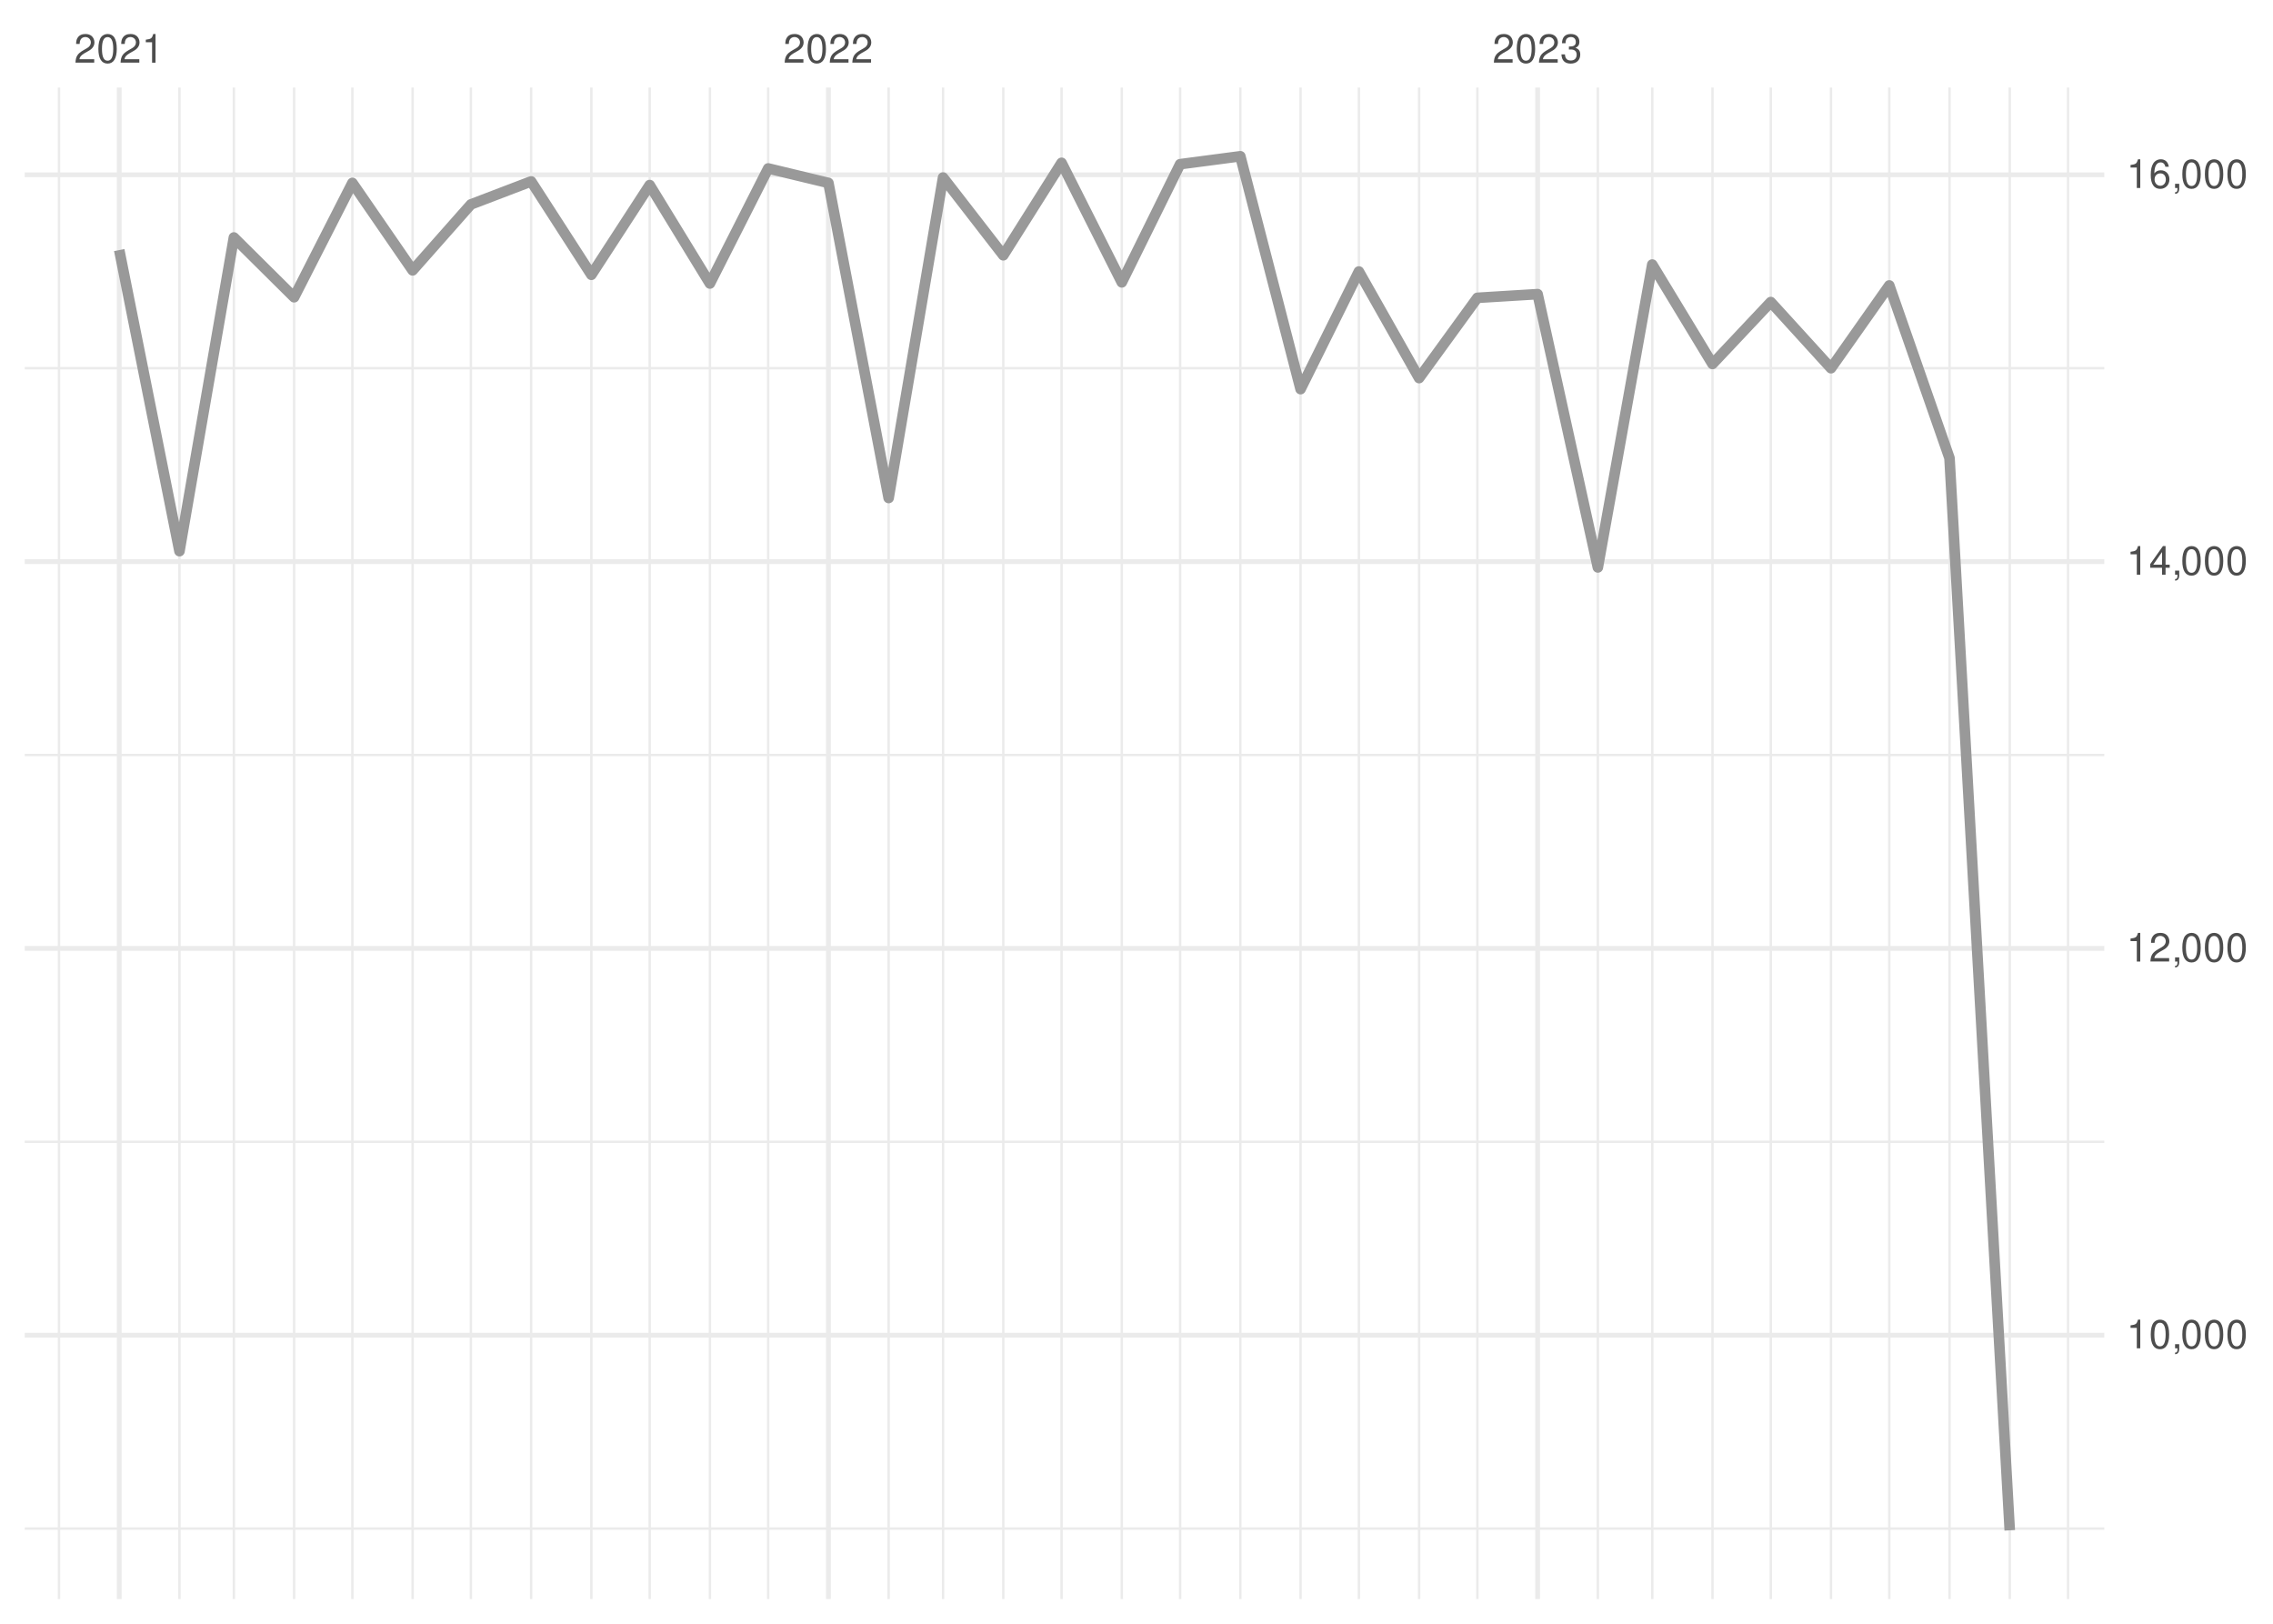
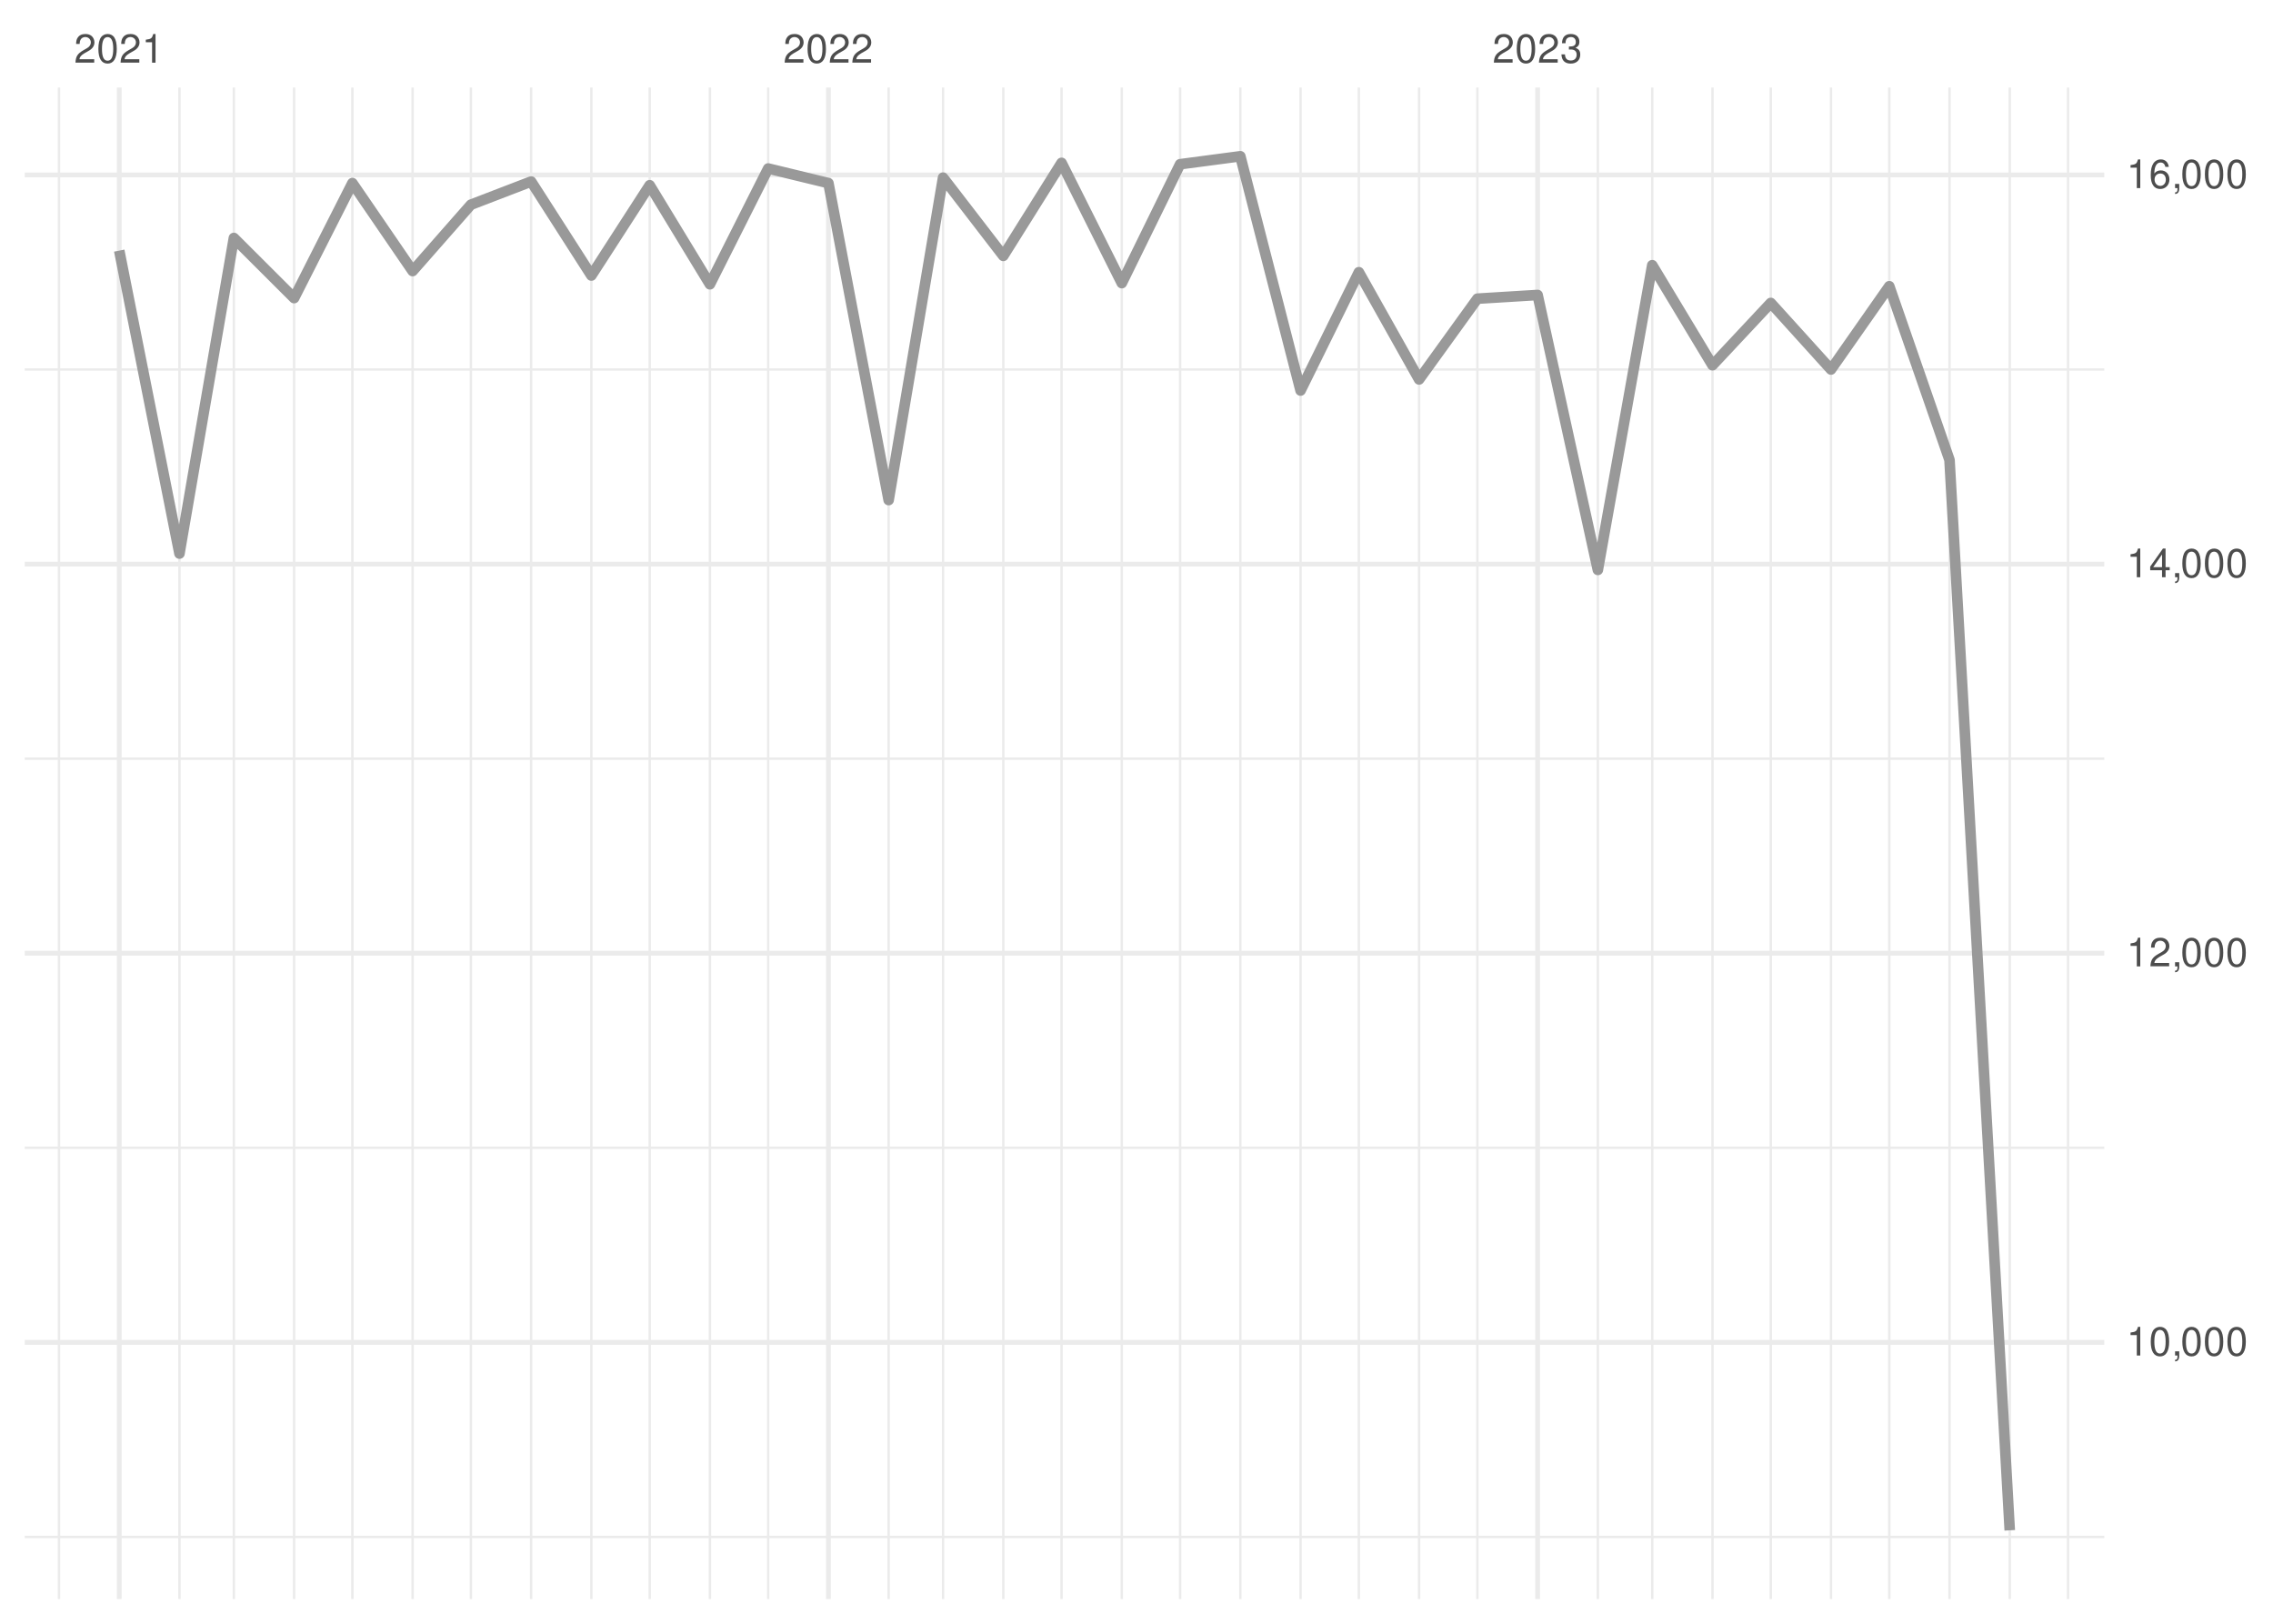
<svg xmlns="http://www.w3.org/2000/svg" xmlns:xlink="http://www.w3.org/1999/xlink" width="504pt" height="360pt" viewBox="0 0 504 360" version="1.1">
  <defs>
    <g>
      <symbol overflow="visible" id="glyph0-0">
        <path style="stroke:none;" d="" />
      </symbol>
      <symbol overflow="visible" id="glyph0-1">
        <path style="stroke:none;" d="M 4.453 -0.766 L 1.172 -0.766 C 1.25 -1.297 1.531 -1.625 2.297 -2.094 L 3.172 -2.594 C 4.047 -3.062 4.5 -3.719 4.5 -4.5 C 4.5 -5.031 4.281 -5.531 3.922 -5.875 C 3.547 -6.203 3.094 -6.359 2.5 -6.359 C 1.703 -6.359 1.125 -6.078 0.781 -5.531 C 0.547 -5.203 0.453 -4.797 0.438 -4.156 L 1.219 -4.156 C 1.234 -4.594 1.297 -4.844 1.406 -5.062 C 1.594 -5.438 2 -5.688 2.469 -5.688 C 3.172 -5.688 3.703 -5.172 3.703 -4.484 C 3.703 -3.969 3.406 -3.531 2.859 -3.219 L 2.047 -2.75 C 0.75 -2 0.375 -1.406 0.297 -0.016 L 4.453 -0.016 Z M 4.453 -0.766 " />
      </symbol>
      <symbol overflow="visible" id="glyph0-2">
        <path style="stroke:none;" d="M 2.422 -6.359 C 1.844 -6.359 1.312 -6.094 0.984 -5.672 C 0.578 -5.109 0.375 -4.25 0.375 -3.078 C 0.375 -0.938 1.078 0.203 2.422 0.203 C 3.734 0.203 4.453 -0.938 4.453 -3.031 C 4.453 -4.25 4.266 -5.078 3.859 -5.672 C 3.531 -6.109 3.016 -6.359 2.422 -6.359 Z M 2.422 -5.672 C 3.25 -5.672 3.672 -4.828 3.672 -3.094 C 3.672 -1.281 3.266 -0.438 2.406 -0.438 C 1.578 -0.438 1.172 -1.312 1.172 -3.062 C 1.172 -4.828 1.578 -5.672 2.422 -5.672 Z M 2.422 -5.672 " />
      </symbol>
      <symbol overflow="visible" id="glyph0-3">
        <path style="stroke:none;" d="M 2.281 -4.531 L 2.281 0 L 3.047 0 L 3.047 -6.359 L 2.547 -6.359 C 2.266 -5.391 2.094 -5.25 0.891 -5.094 L 0.891 -4.531 Z M 2.281 -4.531 " />
      </symbol>
      <symbol overflow="visible" id="glyph0-4">
        <path style="stroke:none;" d="M 1.938 -2.922 L 2.359 -2.922 C 3.203 -2.922 3.656 -2.531 3.656 -1.766 C 3.656 -0.969 3.172 -0.484 2.375 -0.484 C 1.516 -0.484 1.109 -0.922 1.062 -1.844 L 0.281 -1.844 C 0.312 -1.344 0.406 -1 0.547 -0.719 C 0.875 -0.109 1.484 0.203 2.344 0.203 C 3.625 0.203 4.453 -0.578 4.453 -1.781 C 4.453 -2.594 4.141 -3.031 3.391 -3.297 C 3.969 -3.531 4.266 -3.969 4.266 -4.609 C 4.266 -5.703 3.547 -6.359 2.359 -6.359 C 1.109 -6.359 0.438 -5.656 0.406 -4.312 L 1.188 -4.312 C 1.203 -4.703 1.234 -4.922 1.328 -5.109 C 1.5 -5.469 1.891 -5.688 2.375 -5.688 C 3.062 -5.688 3.469 -5.266 3.469 -4.578 C 3.469 -4.141 3.312 -3.859 2.969 -3.719 C 2.766 -3.625 2.484 -3.594 1.938 -3.578 Z M 1.938 -2.922 " />
      </symbol>
      <symbol overflow="visible" id="glyph0-5">
        <path style="stroke:none;" d="M 0.766 -0.922 L 0.766 0 L 1.297 0 L 1.297 0.156 C 1.297 0.766 1.172 0.938 0.766 0.953 L 0.766 1.297 C 1.344 1.312 1.688 0.891 1.688 0.141 L 1.688 -0.922 Z M 0.766 -0.922 " />
      </symbol>
      <symbol overflow="visible" id="glyph0-6">
        <path style="stroke:none;" d="M 2.875 -1.547 L 2.875 0 L 3.656 0 L 3.656 -1.547 L 4.578 -1.547 L 4.578 -2.234 L 3.656 -2.234 L 3.656 -6.359 L 3.078 -6.359 L 0.25 -2.359 L 0.25 -1.547 Z M 2.875 -2.234 L 0.922 -2.234 L 2.875 -5.047 Z M 2.875 -2.234 " />
      </symbol>
      <symbol overflow="visible" id="glyph0-7">
        <path style="stroke:none;" d="M 4.375 -4.703 C 4.234 -5.75 3.562 -6.359 2.609 -6.359 C 1.922 -6.359 1.312 -6.031 0.938 -5.453 C 0.547 -4.828 0.375 -4.062 0.375 -2.906 C 0.375 -1.828 0.531 -1.156 0.906 -0.594 C 1.234 -0.078 1.781 0.203 2.469 0.203 C 3.656 0.203 4.516 -0.688 4.516 -1.922 C 4.516 -3.094 3.719 -3.922 2.609 -3.922 C 1.984 -3.922 1.5 -3.688 1.172 -3.234 C 1.172 -4.797 1.672 -5.672 2.562 -5.672 C 3.109 -5.672 3.484 -5.328 3.609 -4.703 Z M 2.5 -3.234 C 3.25 -3.234 3.719 -2.703 3.719 -1.859 C 3.719 -1.062 3.188 -0.484 2.484 -0.484 C 1.766 -0.484 1.219 -1.094 1.219 -1.906 C 1.219 -2.688 1.734 -3.234 2.5 -3.234 Z M 2.5 -3.234 " />
      </symbol>
    </g>
    <clipPath id="clip1">
-       <path d="M 5.48 338 L 466.59 338 L 466.59 340 L 5.48 340 Z M 5.48 338 " />
+       <path d="M 5.48 340 L 466.59 340 L 466.59 342 L 5.48 342 Z M 5.48 340 " />
    </clipPath>
    <clipPath id="clip2">
-       <path d="M 5.48 252 L 466.59 252 L 466.59 254 L 5.48 254 Z M 5.48 252 " />
+       <path d="M 5.48 254 L 466.59 254 L 466.59 255 L 5.48 255 Z M 5.48 254 " />
    </clipPath>
    <clipPath id="clip3">
-       <path d="M 5.48 167 L 466.59 167 L 466.59 168 L 5.48 168 Z M 5.48 167 " />
+       <path d="M 5.48 167 L 466.59 167 L 466.59 169 L 5.48 169 Z M 5.48 167 " />
    </clipPath>
    <clipPath id="clip4">
-       <path d="M 5.48 81 L 466.59 81 L 466.59 82 L 5.48 82 Z M 5.48 81 " />
+       <path d="M 5.48 81 L 466.59 81 L 466.59 83 L 5.48 83 Z M 5.48 81 " />
    </clipPath>
    <clipPath id="clip5">
      <path d="M 12 19.41 L 14 19.41 L 14 354.52 L 12 354.52 Z M 12 19.41 " />
    </clipPath>
    <clipPath id="clip6">
      <path d="M 39 19.41 L 41 19.41 L 41 354.52 L 39 354.52 Z M 39 19.41 " />
    </clipPath>
    <clipPath id="clip7">
      <path d="M 51 19.41 L 53 19.41 L 53 354.52 L 51 354.52 Z M 51 19.41 " />
    </clipPath>
    <clipPath id="clip8">
      <path d="M 64 19.41 L 66 19.41 L 66 354.52 L 64 354.52 Z M 64 19.41 " />
    </clipPath>
    <clipPath id="clip9">
      <path d="M 77 19.41 L 79 19.41 L 79 354.52 L 77 354.52 Z M 77 19.41 " />
    </clipPath>
    <clipPath id="clip10">
      <path d="M 91 19.41 L 92 19.41 L 92 354.52 L 91 354.52 Z M 91 19.41 " />
    </clipPath>
    <clipPath id="clip11">
      <path d="M 104 19.41 L 105 19.41 L 105 354.52 L 104 354.52 Z M 104 19.41 " />
    </clipPath>
    <clipPath id="clip12">
      <path d="M 117 19.41 L 119 19.41 L 119 354.52 L 117 354.52 Z M 117 19.41 " />
    </clipPath>
    <clipPath id="clip13">
      <path d="M 130 19.41 L 132 19.41 L 132 354.52 L 130 354.52 Z M 130 19.41 " />
    </clipPath>
    <clipPath id="clip14">
      <path d="M 143 19.41 L 145 19.41 L 145 354.52 L 143 354.52 Z M 143 19.41 " />
    </clipPath>
    <clipPath id="clip15">
      <path d="M 157 19.41 L 158 19.41 L 158 354.52 L 157 354.52 Z M 157 19.41 " />
    </clipPath>
    <clipPath id="clip16">
      <path d="M 170 19.41 L 171 19.41 L 171 354.52 L 170 354.52 Z M 170 19.41 " />
    </clipPath>
    <clipPath id="clip17">
      <path d="M 196 19.41 L 198 19.41 L 198 354.52 L 196 354.52 Z M 196 19.41 " />
    </clipPath>
    <clipPath id="clip18">
      <path d="M 208 19.41 L 210 19.41 L 210 354.52 L 208 354.52 Z M 208 19.41 " />
    </clipPath>
    <clipPath id="clip19">
      <path d="M 222 19.41 L 223 19.41 L 223 354.52 L 222 354.52 Z M 222 19.41 " />
    </clipPath>
    <clipPath id="clip20">
      <path d="M 235 19.41 L 236 19.41 L 236 354.52 L 235 354.52 Z M 235 19.41 " />
    </clipPath>
    <clipPath id="clip21">
      <path d="M 248 19.41 L 250 19.41 L 250 354.52 L 248 354.52 Z M 248 19.41 " />
    </clipPath>
    <clipPath id="clip22">
      <path d="M 261 19.41 L 262 19.41 L 262 354.52 L 261 354.52 Z M 261 19.41 " />
    </clipPath>
    <clipPath id="clip23">
      <path d="M 274 19.41 L 276 19.41 L 276 354.52 L 274 354.52 Z M 274 19.41 " />
    </clipPath>
    <clipPath id="clip24">
      <path d="M 288 19.41 L 289 19.41 L 289 354.52 L 288 354.52 Z M 288 19.41 " />
    </clipPath>
    <clipPath id="clip25">
      <path d="M 301 19.41 L 302 19.41 L 302 354.52 L 301 354.52 Z M 301 19.41 " />
    </clipPath>
    <clipPath id="clip26">
      <path d="M 314 19.41 L 315 19.41 L 315 354.52 L 314 354.52 Z M 314 19.41 " />
    </clipPath>
    <clipPath id="clip27">
      <path d="M 327 19.41 L 328 19.41 L 328 354.52 L 327 354.52 Z M 327 19.41 " />
    </clipPath>
    <clipPath id="clip28">
      <path d="M 354 19.41 L 355 19.41 L 355 354.52 L 354 354.52 Z M 354 19.41 " />
    </clipPath>
    <clipPath id="clip29">
      <path d="M 366 19.41 L 367 19.41 L 367 354.52 L 366 354.52 Z M 366 19.41 " />
    </clipPath>
    <clipPath id="clip30">
      <path d="M 379 19.41 L 380 19.41 L 380 354.52 L 379 354.52 Z M 379 19.41 " />
    </clipPath>
    <clipPath id="clip31">
      <path d="M 392 19.41 L 393 19.41 L 393 354.52 L 392 354.52 Z M 392 19.41 " />
    </clipPath>
    <clipPath id="clip32">
      <path d="M 405 19.41 L 407 19.41 L 407 354.52 L 405 354.52 Z M 405 19.41 " />
    </clipPath>
    <clipPath id="clip33">
      <path d="M 418 19.41 L 420 19.41 L 420 354.52 L 418 354.52 Z M 418 19.41 " />
    </clipPath>
    <clipPath id="clip34">
      <path d="M 432 19.41 L 433 19.41 L 433 354.52 L 432 354.52 Z M 432 19.41 " />
    </clipPath>
    <clipPath id="clip35">
      <path d="M 445 19.41 L 446 19.41 L 446 354.52 L 445 354.52 Z M 445 19.41 " />
    </clipPath>
    <clipPath id="clip36">
      <path d="M 458 19.41 L 459 19.41 L 459 354.52 L 458 354.52 Z M 458 19.41 " />
    </clipPath>
    <clipPath id="clip37">
-       <path d="M 5.48 295 L 466.59 295 L 466.59 297 L 5.48 297 Z M 5.48 295 " />
+       <path d="M 5.48 297 L 466.59 297 L 466.59 299 L 5.48 299 Z M 5.48 297 " />
    </clipPath>
    <clipPath id="clip38">
-       <path d="M 5.48 209 L 466.59 209 L 466.59 211 L 5.48 211 Z M 5.48 209 " />
+       <path d="M 5.48 210 L 466.59 210 L 466.59 212 L 5.48 212 Z M 5.48 210 " />
    </clipPath>
    <clipPath id="clip39">
-       <path d="M 5.48 123 L 466.59 123 L 466.59 126 L 5.48 126 Z M 5.48 123 " />
+       <path d="M 5.48 124 L 466.59 124 L 466.59 126 L 5.48 126 Z M 5.48 124 " />
    </clipPath>
    <clipPath id="clip40">
      <path d="M 5.48 38 L 466.59 38 L 466.59 40 L 5.48 40 Z M 5.48 38 " />
    </clipPath>
    <clipPath id="clip41">
      <path d="M 25 19.41 L 27 19.41 L 27 354.52 L 25 354.52 Z M 25 19.41 " />
    </clipPath>
    <clipPath id="clip42">
      <path d="M 183 19.41 L 185 19.41 L 185 354.52 L 183 354.52 Z M 183 19.41 " />
    </clipPath>
    <clipPath id="clip43">
      <path d="M 340 19.41 L 342 19.41 L 342 354.52 L 340 354.52 Z M 340 19.41 " />
    </clipPath>
  </defs>
  <g id="surface26">
    <rect x="0" y="0" width="504" height="360" style="fill:rgb(100%,100%,100%);fill-opacity:1;stroke:none;" />
    <g clip-path="url(#clip1)" clip-rule="nonzero">
-       <path style="fill:none;stroke-width:0.533;stroke-linecap:butt;stroke-linejoin:round;stroke:rgb(92.157%,92.157%,92.157%);stroke-opacity:1;stroke-miterlimit:10;" d="M 5.48 338.902 L 466.59 338.902 " />
+       <path style="fill:none;stroke-width:0.533;stroke-linecap:butt;stroke-linejoin:round;stroke:rgb(92.157%,92.157%,92.157%);stroke-opacity:1;stroke-miterlimit:10;" d="M 5.48 340.754 L 466.59 340.754 " />
    </g>
    <g clip-path="url(#clip2)" clip-rule="nonzero">
-       <path style="fill:none;stroke-width:0.533;stroke-linecap:butt;stroke-linejoin:round;stroke:rgb(92.157%,92.157%,92.157%);stroke-opacity:1;stroke-miterlimit:10;" d="M 5.48 253.148 L 466.59 253.148 " />
+       <path style="fill:none;stroke-width:0.533;stroke-linecap:butt;stroke-linejoin:round;stroke:rgb(92.157%,92.157%,92.157%);stroke-opacity:1;stroke-miterlimit:10;" d="M 5.48 254.477 L 466.59 254.477 " />
    </g>
    <g clip-path="url(#clip3)" clip-rule="nonzero">
-       <path style="fill:none;stroke-width:0.533;stroke-linecap:butt;stroke-linejoin:round;stroke:rgb(92.157%,92.157%,92.157%);stroke-opacity:1;stroke-miterlimit:10;" d="M 5.48 167.391 L 466.59 167.391 " />
+       <path style="fill:none;stroke-width:0.533;stroke-linecap:butt;stroke-linejoin:round;stroke:rgb(92.157%,92.157%,92.157%);stroke-opacity:1;stroke-miterlimit:10;" d="M 5.48 168.199 L 466.59 168.199 " />
    </g>
    <g clip-path="url(#clip4)" clip-rule="nonzero">
-       <path style="fill:none;stroke-width:0.533;stroke-linecap:butt;stroke-linejoin:round;stroke:rgb(92.157%,92.157%,92.157%);stroke-opacity:1;stroke-miterlimit:10;" d="M 5.48 81.637 L 466.59 81.637 " />
+       <path style="fill:none;stroke-width:0.533;stroke-linecap:butt;stroke-linejoin:round;stroke:rgb(92.157%,92.157%,92.157%);stroke-opacity:1;stroke-miterlimit:10;" d="M 5.48 81.922 L 466.59 81.922 " />
    </g>
    <g clip-path="url(#clip5)" clip-rule="nonzero">
      <path style="fill:none;stroke-width:0.533;stroke-linecap:butt;stroke-linejoin:round;stroke:rgb(92.157%,92.157%,92.157%);stroke-opacity:1;stroke-miterlimit:10;" d="M 13.082 354.52 L 13.082 19.41 " />
    </g>
    <g clip-path="url(#clip6)" clip-rule="nonzero">
      <path style="fill:none;stroke-width:0.533;stroke-linecap:butt;stroke-linejoin:round;stroke:rgb(92.157%,92.157%,92.157%);stroke-opacity:1;stroke-miterlimit:10;" d="M 39.793 354.52 L 39.793 19.41 " />
    </g>
    <g clip-path="url(#clip7)" clip-rule="nonzero">
      <path style="fill:none;stroke-width:0.533;stroke-linecap:butt;stroke-linejoin:round;stroke:rgb(92.157%,92.157%,92.157%);stroke-opacity:1;stroke-miterlimit:10;" d="M 51.859 354.52 L 51.859 19.41 " />
    </g>
    <g clip-path="url(#clip8)" clip-rule="nonzero">
      <path style="fill:none;stroke-width:0.533;stroke-linecap:butt;stroke-linejoin:round;stroke:rgb(92.157%,92.157%,92.157%);stroke-opacity:1;stroke-miterlimit:10;" d="M 65.215 354.52 L 65.215 19.41 " />
    </g>
    <g clip-path="url(#clip9)" clip-rule="nonzero">
      <path style="fill:none;stroke-width:0.533;stroke-linecap:butt;stroke-linejoin:round;stroke:rgb(92.157%,92.157%,92.157%);stroke-opacity:1;stroke-miterlimit:10;" d="M 78.137 354.52 L 78.137 19.41 " />
    </g>
    <g clip-path="url(#clip10)" clip-rule="nonzero">
      <path style="fill:none;stroke-width:0.533;stroke-linecap:butt;stroke-linejoin:round;stroke:rgb(92.157%,92.157%,92.157%);stroke-opacity:1;stroke-miterlimit:10;" d="M 91.492 354.52 L 91.492 19.41 " />
    </g>
    <g clip-path="url(#clip11)" clip-rule="nonzero">
      <path style="fill:none;stroke-width:0.533;stroke-linecap:butt;stroke-linejoin:round;stroke:rgb(92.157%,92.157%,92.157%);stroke-opacity:1;stroke-miterlimit:10;" d="M 104.418 354.52 L 104.418 19.41 " />
    </g>
    <g clip-path="url(#clip12)" clip-rule="nonzero">
      <path style="fill:none;stroke-width:0.533;stroke-linecap:butt;stroke-linejoin:round;stroke:rgb(92.157%,92.157%,92.157%);stroke-opacity:1;stroke-miterlimit:10;" d="M 117.773 354.52 L 117.773 19.41 " />
    </g>
    <g clip-path="url(#clip13)" clip-rule="nonzero">
      <path style="fill:none;stroke-width:0.533;stroke-linecap:butt;stroke-linejoin:round;stroke:rgb(92.157%,92.157%,92.157%);stroke-opacity:1;stroke-miterlimit:10;" d="M 131.129 354.52 L 131.129 19.41 " />
    </g>
    <g clip-path="url(#clip14)" clip-rule="nonzero">
      <path style="fill:none;stroke-width:0.533;stroke-linecap:butt;stroke-linejoin:round;stroke:rgb(92.157%,92.157%,92.157%);stroke-opacity:1;stroke-miterlimit:10;" d="M 144.055 354.52 L 144.055 19.41 " />
    </g>
    <g clip-path="url(#clip15)" clip-rule="nonzero">
      <path style="fill:none;stroke-width:0.533;stroke-linecap:butt;stroke-linejoin:round;stroke:rgb(92.157%,92.157%,92.157%);stroke-opacity:1;stroke-miterlimit:10;" d="M 157.41 354.52 L 157.41 19.41 " />
    </g>
    <g clip-path="url(#clip16)" clip-rule="nonzero">
      <path style="fill:none;stroke-width:0.533;stroke-linecap:butt;stroke-linejoin:round;stroke:rgb(92.157%,92.157%,92.157%);stroke-opacity:1;stroke-miterlimit:10;" d="M 170.332 354.52 L 170.332 19.41 " />
    </g>
    <g clip-path="url(#clip17)" clip-rule="nonzero">
      <path style="fill:none;stroke-width:0.533;stroke-linecap:butt;stroke-linejoin:round;stroke:rgb(92.157%,92.157%,92.157%);stroke-opacity:1;stroke-miterlimit:10;" d="M 197.043 354.52 L 197.043 19.41 " />
    </g>
    <g clip-path="url(#clip18)" clip-rule="nonzero">
      <path style="fill:none;stroke-width:0.533;stroke-linecap:butt;stroke-linejoin:round;stroke:rgb(92.157%,92.157%,92.157%);stroke-opacity:1;stroke-miterlimit:10;" d="M 209.109 354.52 L 209.109 19.41 " />
    </g>
    <g clip-path="url(#clip19)" clip-rule="nonzero">
      <path style="fill:none;stroke-width:0.533;stroke-linecap:butt;stroke-linejoin:round;stroke:rgb(92.157%,92.157%,92.157%);stroke-opacity:1;stroke-miterlimit:10;" d="M 222.465 354.52 L 222.465 19.41 " />
    </g>
    <g clip-path="url(#clip20)" clip-rule="nonzero">
      <path style="fill:none;stroke-width:0.533;stroke-linecap:butt;stroke-linejoin:round;stroke:rgb(92.157%,92.157%,92.157%);stroke-opacity:1;stroke-miterlimit:10;" d="M 235.387 354.52 L 235.387 19.41 " />
    </g>
    <g clip-path="url(#clip21)" clip-rule="nonzero">
      <path style="fill:none;stroke-width:0.533;stroke-linecap:butt;stroke-linejoin:round;stroke:rgb(92.157%,92.157%,92.157%);stroke-opacity:1;stroke-miterlimit:10;" d="M 248.742 354.52 L 248.742 19.41 " />
    </g>
    <g clip-path="url(#clip22)" clip-rule="nonzero">
      <path style="fill:none;stroke-width:0.533;stroke-linecap:butt;stroke-linejoin:round;stroke:rgb(92.157%,92.157%,92.157%);stroke-opacity:1;stroke-miterlimit:10;" d="M 261.668 354.52 L 261.668 19.41 " />
    </g>
    <g clip-path="url(#clip23)" clip-rule="nonzero">
      <path style="fill:none;stroke-width:0.533;stroke-linecap:butt;stroke-linejoin:round;stroke:rgb(92.157%,92.157%,92.157%);stroke-opacity:1;stroke-miterlimit:10;" d="M 275.023 354.52 L 275.023 19.41 " />
    </g>
    <g clip-path="url(#clip24)" clip-rule="nonzero">
      <path style="fill:none;stroke-width:0.533;stroke-linecap:butt;stroke-linejoin:round;stroke:rgb(92.157%,92.157%,92.157%);stroke-opacity:1;stroke-miterlimit:10;" d="M 288.379 354.52 L 288.379 19.41 " />
    </g>
    <g clip-path="url(#clip25)" clip-rule="nonzero">
      <path style="fill:none;stroke-width:0.533;stroke-linecap:butt;stroke-linejoin:round;stroke:rgb(92.157%,92.157%,92.157%);stroke-opacity:1;stroke-miterlimit:10;" d="M 301.305 354.52 L 301.305 19.41 " />
    </g>
    <g clip-path="url(#clip26)" clip-rule="nonzero">
      <path style="fill:none;stroke-width:0.533;stroke-linecap:butt;stroke-linejoin:round;stroke:rgb(92.157%,92.157%,92.157%);stroke-opacity:1;stroke-miterlimit:10;" d="M 314.66 354.52 L 314.66 19.41 " />
    </g>
    <g clip-path="url(#clip27)" clip-rule="nonzero">
      <path style="fill:none;stroke-width:0.533;stroke-linecap:butt;stroke-linejoin:round;stroke:rgb(92.157%,92.157%,92.157%);stroke-opacity:1;stroke-miterlimit:10;" d="M 327.586 354.52 L 327.586 19.41 " />
    </g>
    <g clip-path="url(#clip28)" clip-rule="nonzero">
      <path style="fill:none;stroke-width:0.533;stroke-linecap:butt;stroke-linejoin:round;stroke:rgb(92.157%,92.157%,92.157%);stroke-opacity:1;stroke-miterlimit:10;" d="M 354.297 354.52 L 354.297 19.41 " />
    </g>
    <g clip-path="url(#clip29)" clip-rule="nonzero">
      <path style="fill:none;stroke-width:0.533;stroke-linecap:butt;stroke-linejoin:round;stroke:rgb(92.157%,92.157%,92.157%);stroke-opacity:1;stroke-miterlimit:10;" d="M 366.359 354.52 L 366.359 19.41 " />
    </g>
    <g clip-path="url(#clip30)" clip-rule="nonzero">
      <path style="fill:none;stroke-width:0.533;stroke-linecap:butt;stroke-linejoin:round;stroke:rgb(92.157%,92.157%,92.157%);stroke-opacity:1;stroke-miterlimit:10;" d="M 379.715 354.52 L 379.715 19.41 " />
    </g>
    <g clip-path="url(#clip31)" clip-rule="nonzero">
      <path style="fill:none;stroke-width:0.533;stroke-linecap:butt;stroke-linejoin:round;stroke:rgb(92.157%,92.157%,92.157%);stroke-opacity:1;stroke-miterlimit:10;" d="M 392.637 354.52 L 392.637 19.41 " />
    </g>
    <g clip-path="url(#clip32)" clip-rule="nonzero">
      <path style="fill:none;stroke-width:0.533;stroke-linecap:butt;stroke-linejoin:round;stroke:rgb(92.157%,92.157%,92.157%);stroke-opacity:1;stroke-miterlimit:10;" d="M 405.992 354.52 L 405.992 19.41 " />
    </g>
    <g clip-path="url(#clip33)" clip-rule="nonzero">
      <path style="fill:none;stroke-width:0.533;stroke-linecap:butt;stroke-linejoin:round;stroke:rgb(92.157%,92.157%,92.157%);stroke-opacity:1;stroke-miterlimit:10;" d="M 418.918 354.52 L 418.918 19.41 " />
    </g>
    <g clip-path="url(#clip34)" clip-rule="nonzero">
      <path style="fill:none;stroke-width:0.533;stroke-linecap:butt;stroke-linejoin:round;stroke:rgb(92.157%,92.157%,92.157%);stroke-opacity:1;stroke-miterlimit:10;" d="M 432.273 354.52 L 432.273 19.41 " />
    </g>
    <g clip-path="url(#clip35)" clip-rule="nonzero">
      <path style="fill:none;stroke-width:0.533;stroke-linecap:butt;stroke-linejoin:round;stroke:rgb(92.157%,92.157%,92.157%);stroke-opacity:1;stroke-miterlimit:10;" d="M 445.629 354.52 L 445.629 19.41 " />
    </g>
    <g clip-path="url(#clip36)" clip-rule="nonzero">
      <path style="fill:none;stroke-width:0.533;stroke-linecap:butt;stroke-linejoin:round;stroke:rgb(92.157%,92.157%,92.157%);stroke-opacity:1;stroke-miterlimit:10;" d="M 458.555 354.52 L 458.555 19.41 " />
    </g>
    <g clip-path="url(#clip37)" clip-rule="nonzero">
-       <path style="fill:none;stroke-width:1.067;stroke-linecap:butt;stroke-linejoin:round;stroke:rgb(92.157%,92.157%,92.157%);stroke-opacity:1;stroke-miterlimit:10;" d="M 5.48 296.023 L 466.59 296.023 " />
+       <path style="fill:none;stroke-width:1.067;stroke-linecap:butt;stroke-linejoin:round;stroke:rgb(92.157%,92.157%,92.157%);stroke-opacity:1;stroke-miterlimit:10;" d="M 5.48 297.617 L 466.59 297.617 " />
    </g>
    <g clip-path="url(#clip38)" clip-rule="nonzero">
-       <path style="fill:none;stroke-width:1.067;stroke-linecap:butt;stroke-linejoin:round;stroke:rgb(92.157%,92.157%,92.157%);stroke-opacity:1;stroke-miterlimit:10;" d="M 5.48 210.27 L 466.59 210.27 " />
+       <path style="fill:none;stroke-width:1.067;stroke-linecap:butt;stroke-linejoin:round;stroke:rgb(92.157%,92.157%,92.157%);stroke-opacity:1;stroke-miterlimit:10;" d="M 5.48 211.34 L 466.59 211.34 " />
    </g>
    <g clip-path="url(#clip39)" clip-rule="nonzero">
-       <path style="fill:none;stroke-width:1.067;stroke-linecap:butt;stroke-linejoin:round;stroke:rgb(92.157%,92.157%,92.157%);stroke-opacity:1;stroke-miterlimit:10;" d="M 5.48 124.516 L 466.59 124.516 " />
+       <path style="fill:none;stroke-width:1.067;stroke-linecap:butt;stroke-linejoin:round;stroke:rgb(92.157%,92.157%,92.157%);stroke-opacity:1;stroke-miterlimit:10;" d="M 5.48 125.062 L 466.59 125.062 " />
    </g>
    <g clip-path="url(#clip40)" clip-rule="nonzero">
-       <path style="fill:none;stroke-width:1.067;stroke-linecap:butt;stroke-linejoin:round;stroke:rgb(92.157%,92.157%,92.157%);stroke-opacity:1;stroke-miterlimit:10;" d="M 5.48 38.758 L 466.59 38.758 " />
+       <path style="fill:none;stroke-width:1.067;stroke-linecap:butt;stroke-linejoin:round;stroke:rgb(92.157%,92.157%,92.157%);stroke-opacity:1;stroke-miterlimit:10;" d="M 5.48 38.785 L 466.59 38.785 " />
    </g>
    <g clip-path="url(#clip41)" clip-rule="nonzero">
      <path style="fill:none;stroke-width:1.067;stroke-linecap:butt;stroke-linejoin:round;stroke:rgb(92.157%,92.157%,92.157%);stroke-opacity:1;stroke-miterlimit:10;" d="M 26.438 354.52 L 26.438 19.41 " />
    </g>
    <g clip-path="url(#clip42)" clip-rule="nonzero">
      <path style="fill:none;stroke-width:1.067;stroke-linecap:butt;stroke-linejoin:round;stroke:rgb(92.157%,92.157%,92.157%);stroke-opacity:1;stroke-miterlimit:10;" d="M 183.688 354.52 L 183.688 19.41 " />
    </g>
    <g clip-path="url(#clip43)" clip-rule="nonzero">
      <path style="fill:none;stroke-width:1.067;stroke-linecap:butt;stroke-linejoin:round;stroke:rgb(92.157%,92.157%,92.157%);stroke-opacity:1;stroke-miterlimit:10;" d="M 340.941 354.52 L 340.941 19.41 " />
    </g>
-     <path style="fill:none;stroke-width:2.347;stroke-linecap:butt;stroke-linejoin:round;stroke:rgb(60%,60%,60%);stroke-opacity:1;stroke-miterlimit:10;" d="M 26.438 55.438 L 39.793 122.199 L 51.859 52.652 L 65.215 65.902 L 78.137 40.559 L 91.492 59.941 L 104.418 45.32 L 117.773 40.219 L 131.129 60.926 L 144.055 41.031 L 157.41 62.855 L 170.332 37.344 L 183.688 40.559 L 197.043 110.406 L 209.109 39.359 L 222.465 56.598 L 235.387 36.102 L 248.742 62.598 L 261.668 36.402 L 275.023 34.645 L 288.379 86.27 L 301.305 60.199 L 314.66 83.824 L 327.586 66.031 L 340.941 65.215 L 354.297 125.801 L 366.359 58.656 L 379.715 80.695 L 392.637 66.973 L 405.992 81.637 L 418.918 63.285 L 432.273 101.574 L 445.629 339.289 " />
+     <path style="fill:none;stroke-width:2.347;stroke-linecap:butt;stroke-linejoin:round;stroke:rgb(60%,60%,60%);stroke-opacity:1;stroke-miterlimit:10;" d="M 26.438 55.566 L 39.793 122.73 L 51.859 52.762 L 65.215 66.09 L 78.137 40.598 L 91.492 60.094 L 104.418 45.383 L 117.773 40.25 L 131.129 61.086 L 144.055 41.07 L 157.41 63.027 L 170.332 37.359 L 183.688 40.598 L 197.043 110.871 L 209.109 39.387 L 222.465 56.73 L 235.387 36.109 L 248.742 62.77 L 261.668 36.41 L 275.023 34.645 L 288.379 86.582 L 301.305 60.355 L 314.66 84.125 L 327.586 66.219 L 340.941 65.402 L 354.297 126.355 L 366.359 58.801 L 379.715 80.973 L 392.637 67.168 L 405.992 81.922 L 418.918 63.461 L 432.273 101.984 L 445.629 339.289 " />
    <g style="fill:rgb(30.196%,30.196%,30.196%);fill-opacity:1;">
      <use xlink:href="#glyph0-1" x="16.438" y="13.896" />
      <use xlink:href="#glyph0-2" x="21.438" y="13.896" />
      <use xlink:href="#glyph0-1" x="26.438" y="13.896" />
      <use xlink:href="#glyph0-3" x="31.438" y="13.896" />
    </g>
    <g style="fill:rgb(30.196%,30.196%,30.196%);fill-opacity:1;">
      <use xlink:href="#glyph0-1" x="173.688" y="13.896" />
      <use xlink:href="#glyph0-2" x="178.688" y="13.896" />
      <use xlink:href="#glyph0-1" x="183.688" y="13.896" />
      <use xlink:href="#glyph0-1" x="188.688" y="13.896" />
    </g>
    <g style="fill:rgb(30.196%,30.196%,30.196%);fill-opacity:1;">
      <use xlink:href="#glyph0-1" x="330.941" y="13.896" />
      <use xlink:href="#glyph0-2" x="335.941" y="13.896" />
      <use xlink:href="#glyph0-1" x="340.941" y="13.896" />
      <use xlink:href="#glyph0-4" x="345.941" y="13.896" />
    </g>
    <g style="fill:rgb(30.196%,30.196%,30.196%);fill-opacity:1;">
-       <use xlink:href="#glyph0-3" x="471.52" y="298.938" />
-       <use xlink:href="#glyph0-2" x="476.52" y="298.938" />
-       <use xlink:href="#glyph0-5" x="481.52" y="298.938" />
-       <use xlink:href="#glyph0-2" x="483.52" y="298.938" />
-       <use xlink:href="#glyph0-2" x="488.52" y="298.938" />
-       <use xlink:href="#glyph0-2" x="493.52" y="298.938" />
-     </g>
-     <g style="fill:rgb(30.196%,30.196%,30.196%);fill-opacity:1;">
-       <use xlink:href="#glyph0-3" x="471.52" y="213.185" />
-       <use xlink:href="#glyph0-1" x="476.52" y="213.185" />
-       <use xlink:href="#glyph0-5" x="481.52" y="213.185" />
-       <use xlink:href="#glyph0-2" x="483.52" y="213.185" />
-       <use xlink:href="#glyph0-2" x="488.52" y="213.185" />
-       <use xlink:href="#glyph0-2" x="493.52" y="213.185" />
-     </g>
-     <g style="fill:rgb(30.196%,30.196%,30.196%);fill-opacity:1;">
-       <use xlink:href="#glyph0-3" x="471.52" y="127.431" />
-       <use xlink:href="#glyph0-6" x="476.52" y="127.431" />
-       <use xlink:href="#glyph0-5" x="481.52" y="127.431" />
-       <use xlink:href="#glyph0-2" x="483.52" y="127.431" />
-       <use xlink:href="#glyph0-2" x="488.52" y="127.431" />
-       <use xlink:href="#glyph0-2" x="493.52" y="127.431" />
-     </g>
-     <g style="fill:rgb(30.196%,30.196%,30.196%);fill-opacity:1;">
-       <use xlink:href="#glyph0-3" x="471.52" y="41.673" />
-       <use xlink:href="#glyph0-7" x="476.52" y="41.673" />
-       <use xlink:href="#glyph0-5" x="481.52" y="41.673" />
-       <use xlink:href="#glyph0-2" x="483.52" y="41.673" />
-       <use xlink:href="#glyph0-2" x="488.52" y="41.673" />
-       <use xlink:href="#glyph0-2" x="493.52" y="41.673" />
+       <use xlink:href="#glyph0-3" x="471.52" y="300.532" />
+       <use xlink:href="#glyph0-2" x="476.52" y="300.532" />
+       <use xlink:href="#glyph0-5" x="481.52" y="300.532" />
+       <use xlink:href="#glyph0-2" x="483.52" y="300.532" />
+       <use xlink:href="#glyph0-2" x="488.52" y="300.532" />
+       <use xlink:href="#glyph0-2" x="493.52" y="300.532" />
+     </g>
+     <g style="fill:rgb(30.196%,30.196%,30.196%);fill-opacity:1;">
+       <use xlink:href="#glyph0-3" x="471.52" y="214.255" />
+       <use xlink:href="#glyph0-1" x="476.52" y="214.255" />
+       <use xlink:href="#glyph0-5" x="481.52" y="214.255" />
+       <use xlink:href="#glyph0-2" x="483.52" y="214.255" />
+       <use xlink:href="#glyph0-2" x="488.52" y="214.255" />
+       <use xlink:href="#glyph0-2" x="493.52" y="214.255" />
+     </g>
+     <g style="fill:rgb(30.196%,30.196%,30.196%);fill-opacity:1;">
+       <use xlink:href="#glyph0-3" x="471.52" y="127.978" />
+       <use xlink:href="#glyph0-6" x="476.52" y="127.978" />
+       <use xlink:href="#glyph0-5" x="481.52" y="127.978" />
+       <use xlink:href="#glyph0-2" x="483.52" y="127.978" />
+       <use xlink:href="#glyph0-2" x="488.52" y="127.978" />
+       <use xlink:href="#glyph0-2" x="493.52" y="127.978" />
+     </g>
+     <g style="fill:rgb(30.196%,30.196%,30.196%);fill-opacity:1;">
+       <use xlink:href="#glyph0-3" x="471.52" y="41.7" />
+       <use xlink:href="#glyph0-7" x="476.52" y="41.7" />
+       <use xlink:href="#glyph0-5" x="481.52" y="41.7" />
+       <use xlink:href="#glyph0-2" x="483.52" y="41.7" />
+       <use xlink:href="#glyph0-2" x="488.52" y="41.7" />
+       <use xlink:href="#glyph0-2" x="493.52" y="41.7" />
    </g>
  </g>
</svg>
